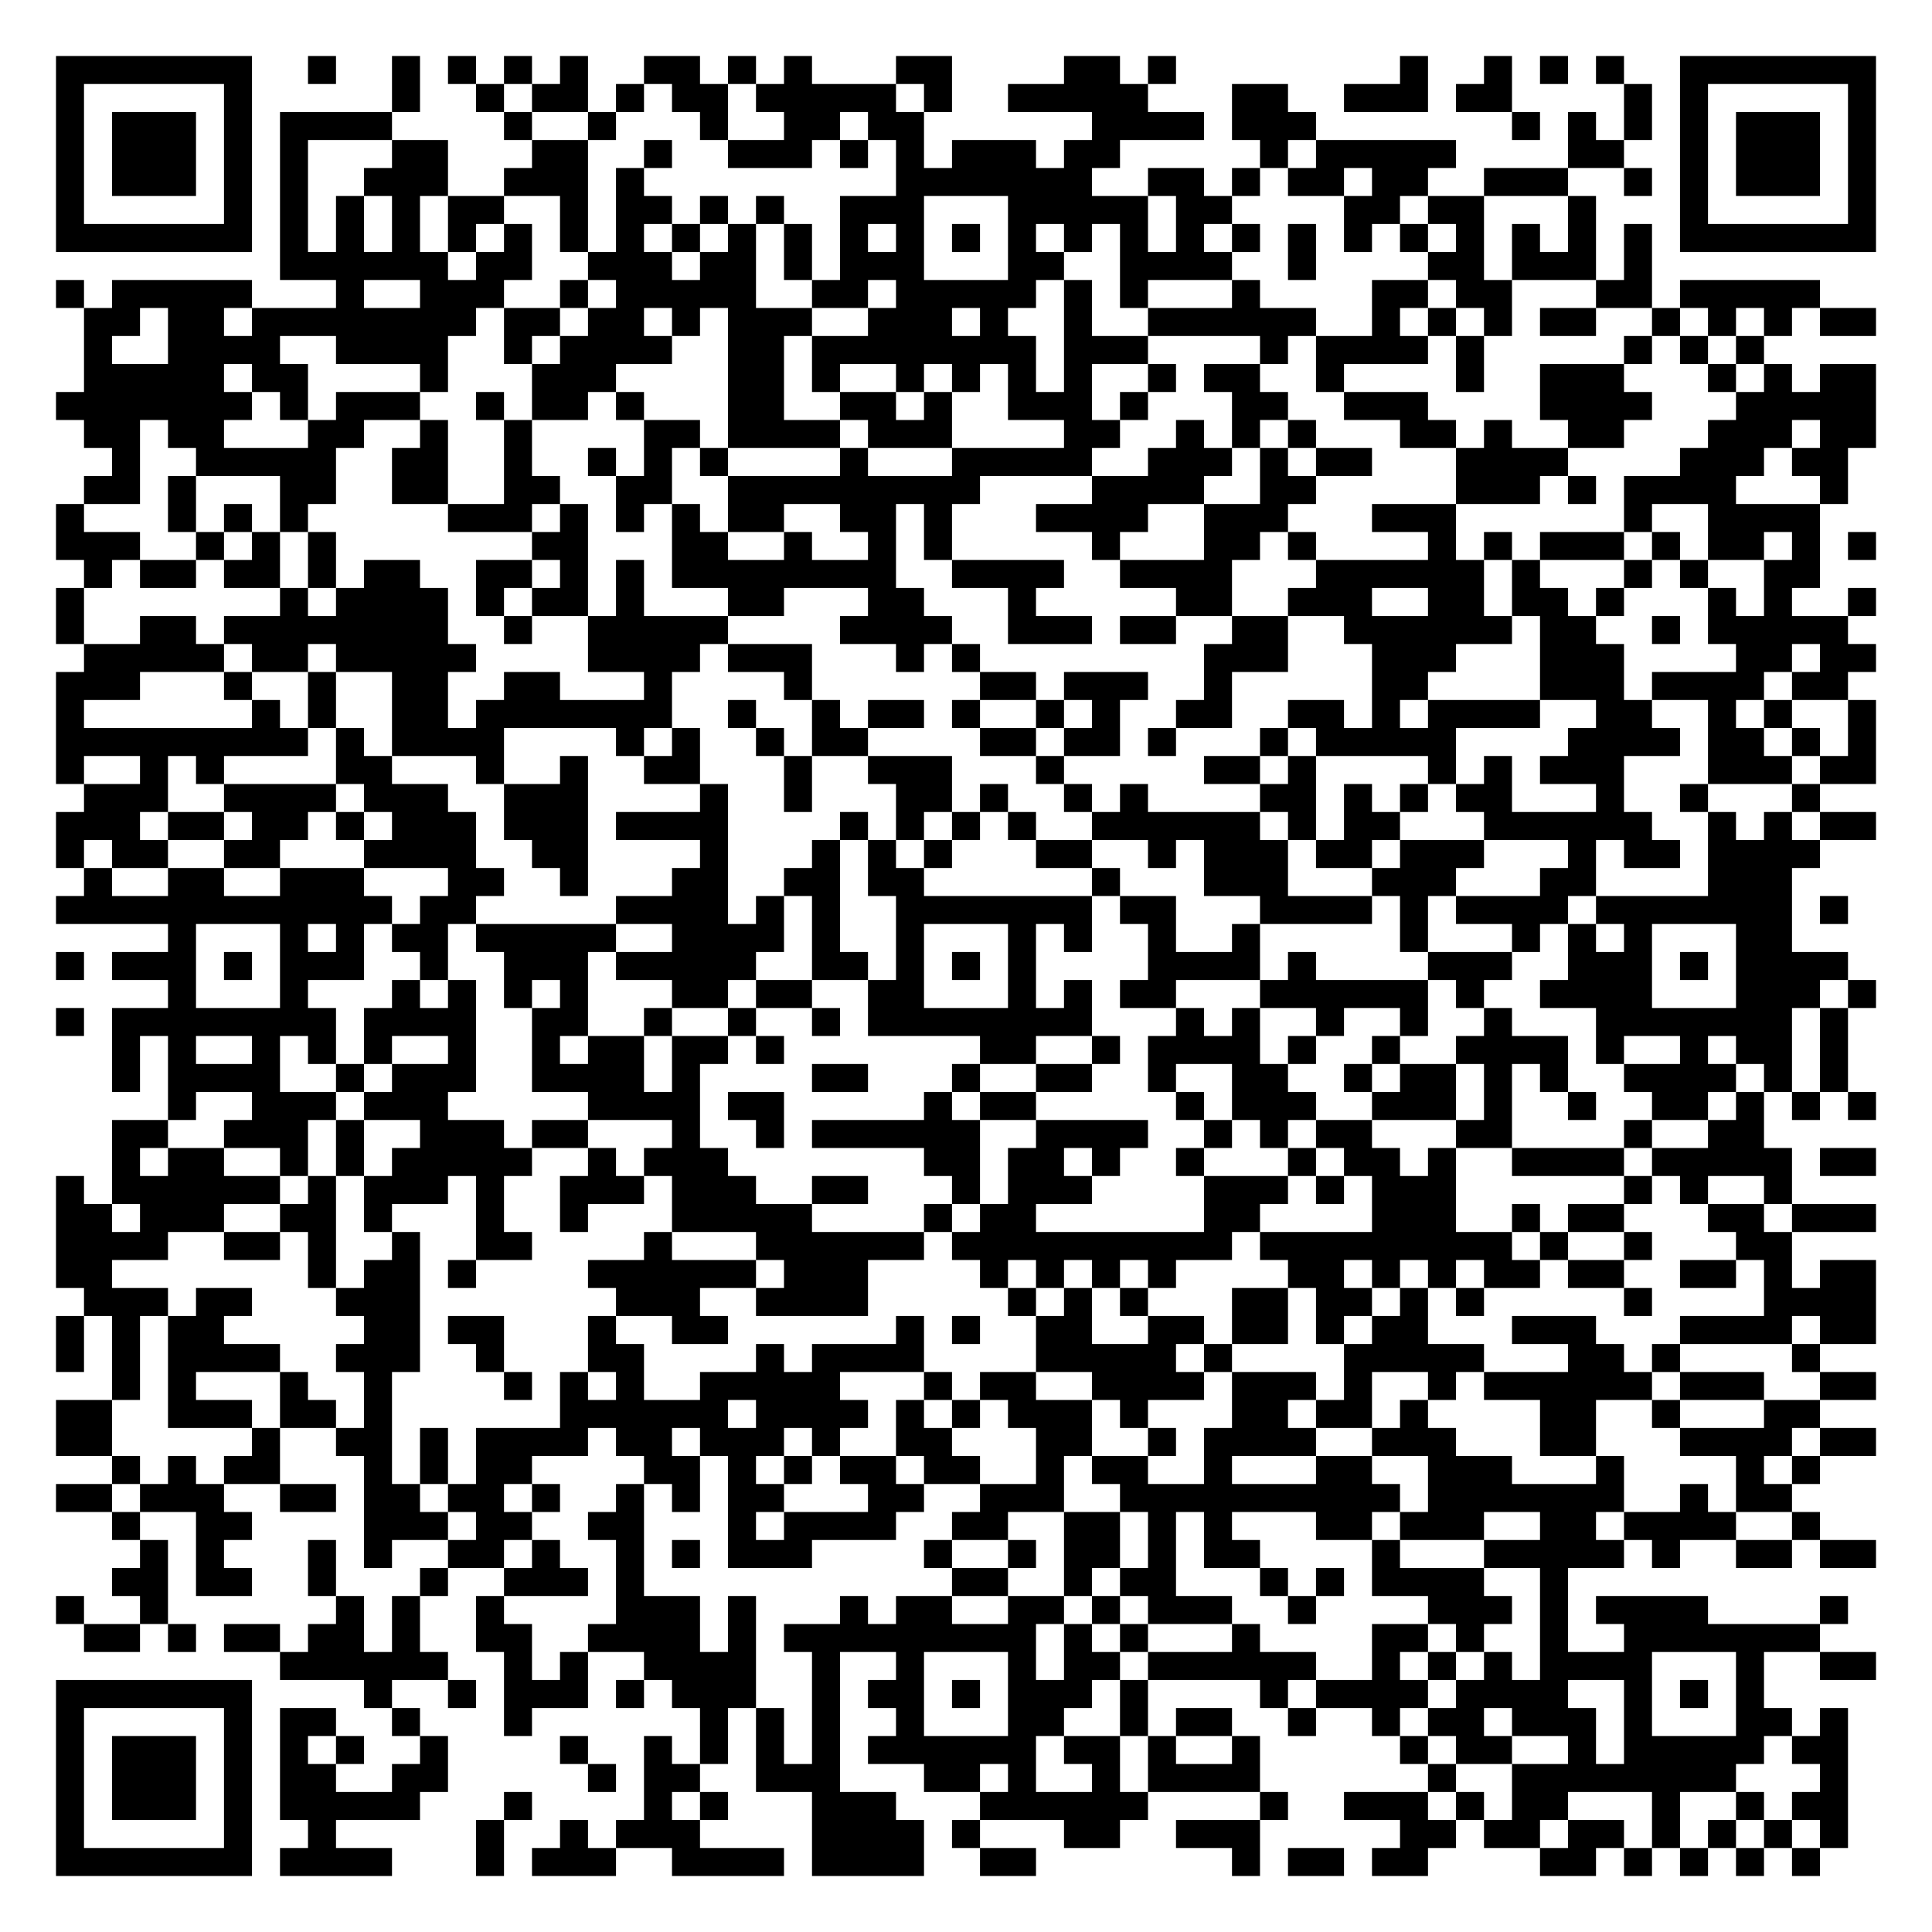
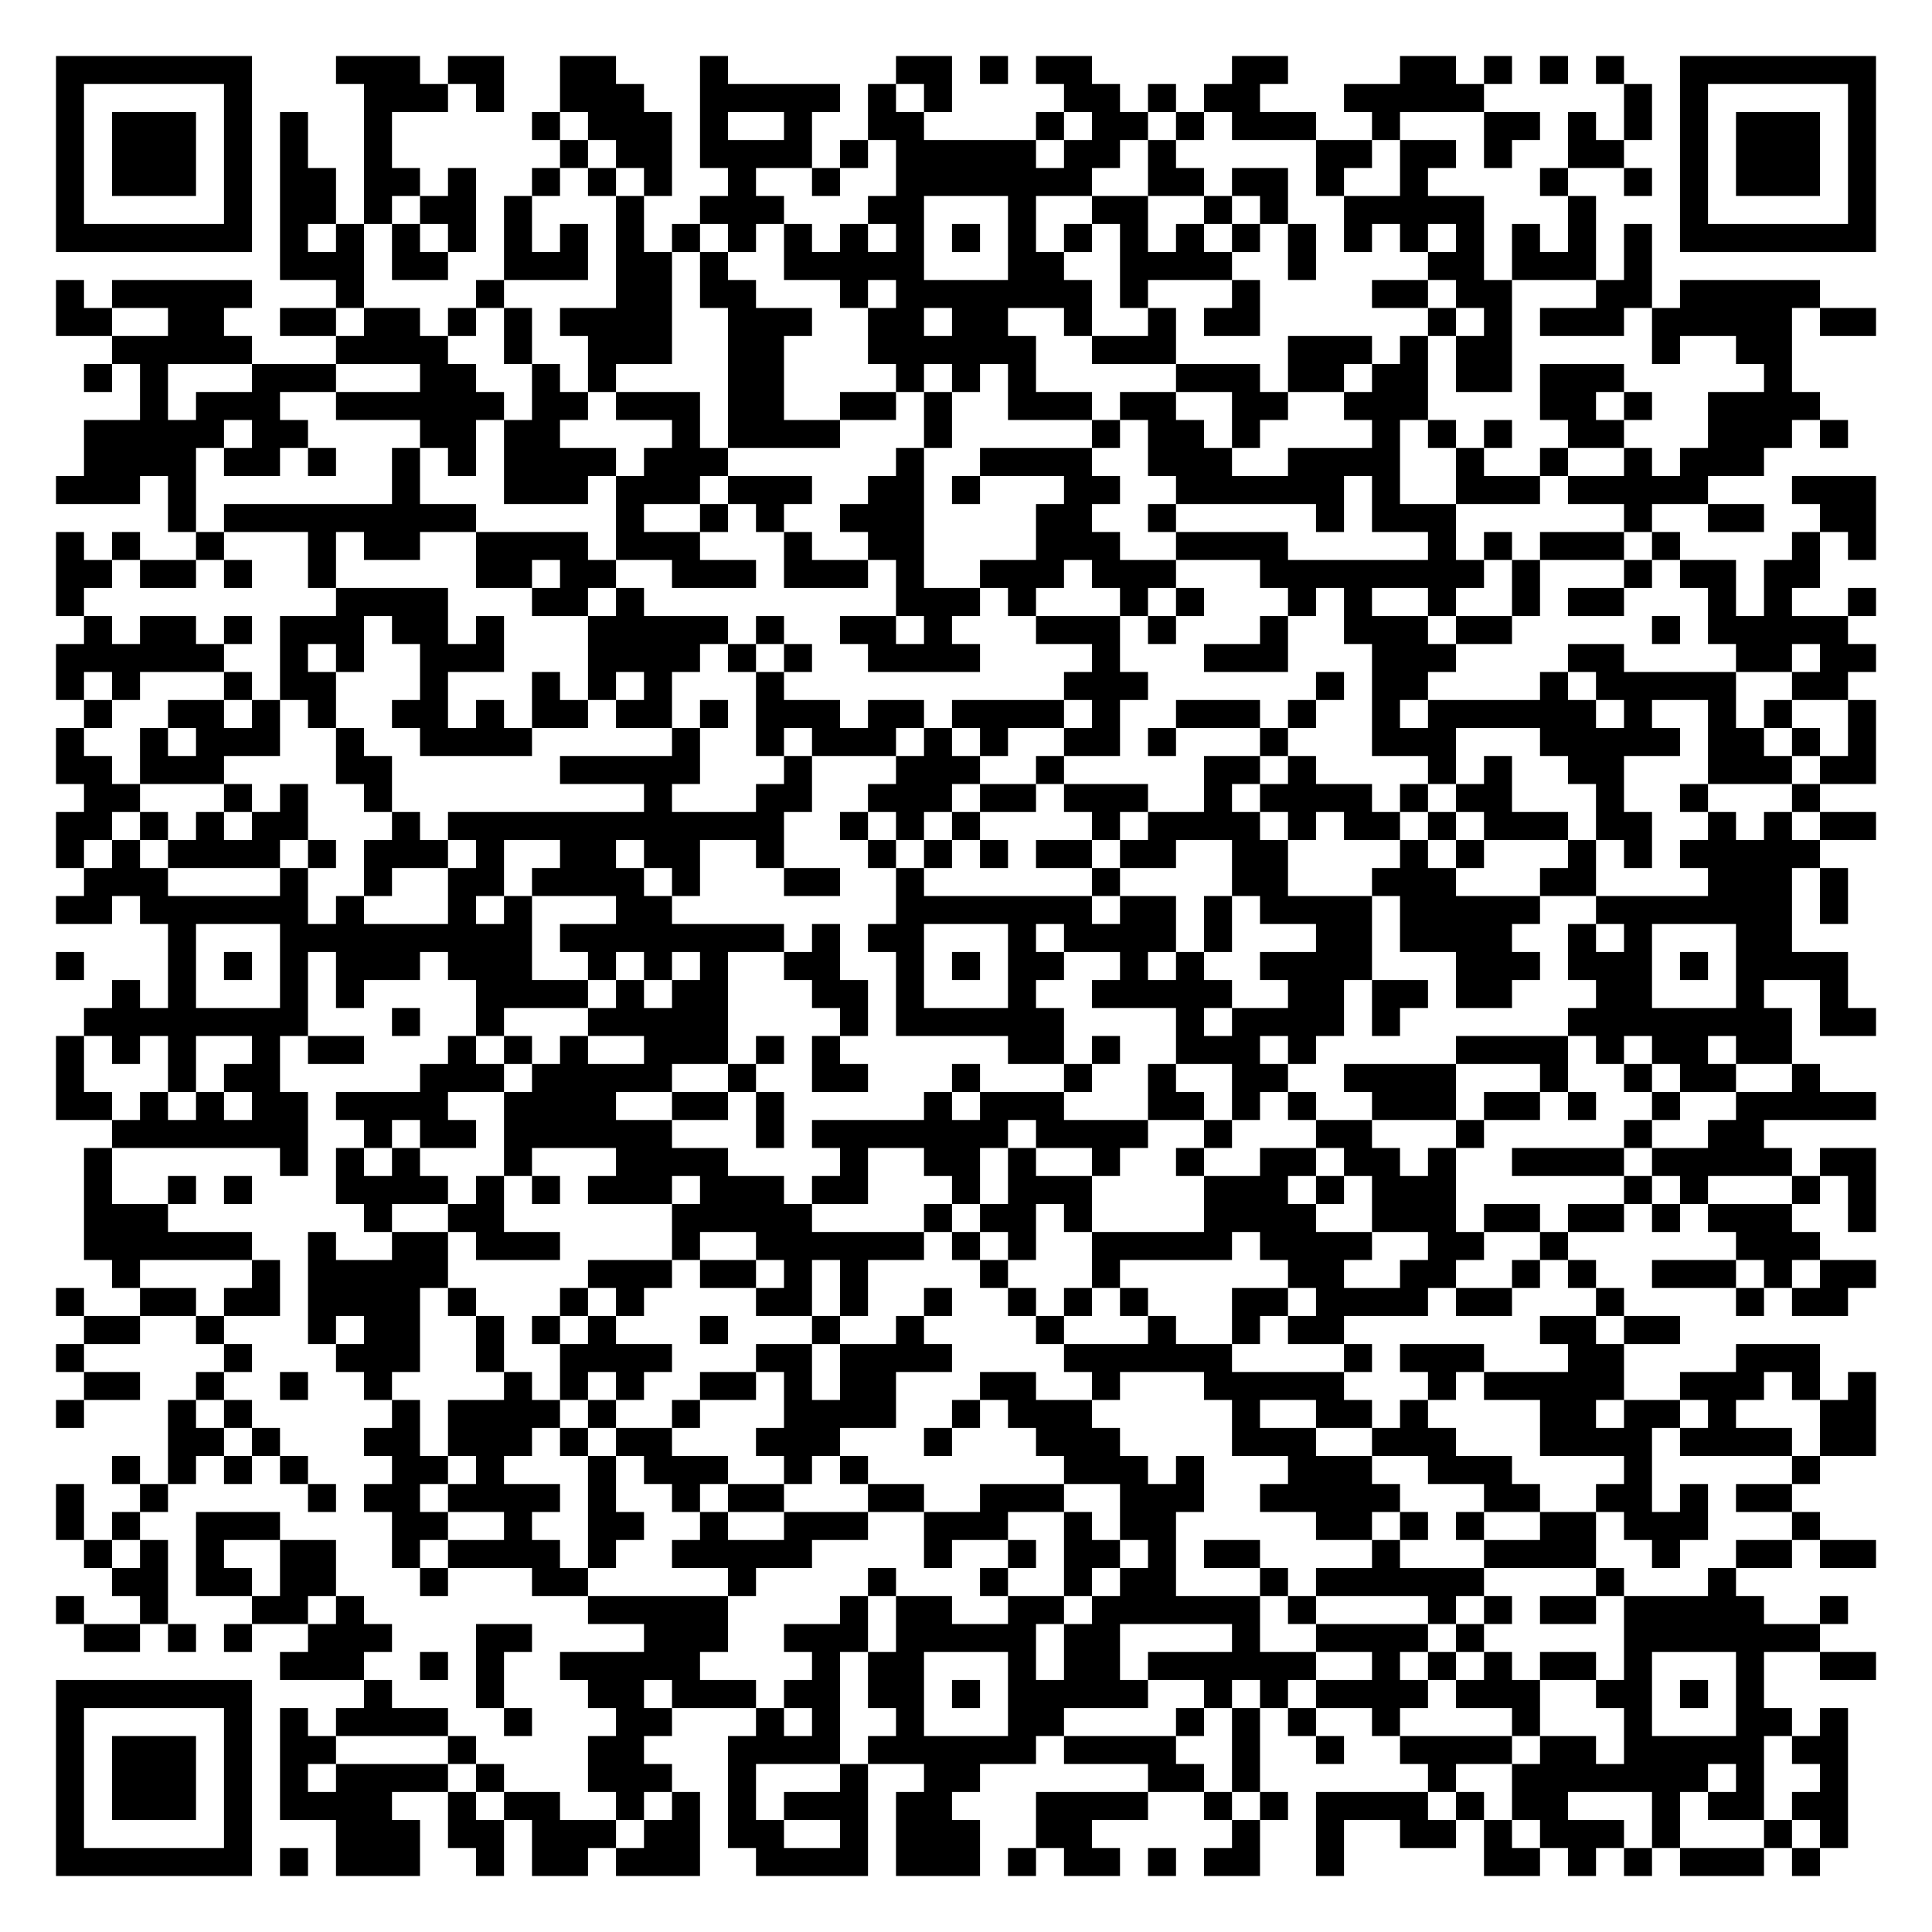
<svg xmlns="http://www.w3.org/2000/svg" width="276" height="276" class="segno">
  <g transform="scale(4)">
    <path fill="#fff" d="M0 0h69v69h-69z" />
-     <path class="qrline" stroke="#000" d="M2 2.5h7m2 0h1m2 0h1m1 0h1m1 0h1m1 0h1m2 0h2m1 0h1m1 0h1m3 0h2m4 0h2m1 0h1m8 0h1m2 0h1m1 0h1m1 0h1m2 0h7m-65 1h1m5 0h1m5 0h1m2 0h1m1 0h2m1 0h1m1 0h2m1 0h5m1 0h1m2 0h5m3 0h2m2 0h3m1 0h2m4 0h1m1 0h1m5 0h1m-65 1h1m1 0h3m1 0h1m1 0h4m4 0h1m2 0h1m3 0h1m2 0h2m1 0h2m6 0h4m1 0h3m7 0h1m1 0h1m1 0h1m1 0h1m1 0h3m1 0h1m-65 1h1m1 0h3m1 0h1m1 0h1m3 0h2m3 0h2m2 0h1m2 0h3m1 0h1m1 0h1m1 0h3m1 0h2m5 0h1m1 0h5m4 0h2m2 0h1m1 0h3m1 0h1m-65 1h1m1 0h3m1 0h1m1 0h1m2 0h3m2 0h3m1 0h1m9 0h7m2 0h2m1 0h1m1 0h2m1 0h2m2 0h3m2 0h1m1 0h1m1 0h3m1 0h1m-65 1h1m5 0h1m1 0h1m1 0h1m1 0h1m1 0h2m2 0h1m1 0h2m1 0h1m1 0h1m2 0h3m3 0h5m1 0h2m4 0h2m1 0h2m3 0h1m3 0h1m5 0h1m-65 1h7m1 0h1m1 0h1m1 0h1m1 0h1m1 0h1m1 0h1m1 0h1m1 0h1m1 0h1m1 0h1m1 0h1m1 0h1m1 0h1m1 0h1m1 0h1m1 0h1m1 0h1m1 0h1m1 0h1m1 0h1m1 0h1m1 0h1m1 0h1m1 0h1m1 0h1m1 0h7m-57 1h6m1 0h2m2 0h3m1 0h2m1 0h1m1 0h3m3 0h2m2 0h4m2 0h1m4 0h2m1 0h3m1 0h1m-57 1h1m1 0h5m3 0h1m2 0h3m2 0h1m1 0h5m2 0h2m1 0h5m1 0h1m1 0h1m3 0h1m4 0h2m1 0h2m3 0h2m1 0h5m-62 1h2m1 0h2m1 0h8m1 0h2m1 0h2m1 0h1m1 0h3m2 0h3m1 0h1m2 0h1m2 0h6m2 0h1m1 0h1m1 0h1m1 0h2m2 0h1m1 0h1m1 0h1m1 0h2m-64 1h1m2 0h4m2 0h4m2 0h1m1 0h4m2 0h2m1 0h8m1 0h3m4 0h1m1 0h4m1 0h1m5 0h1m1 0h1m1 0h1m-60 1h5m1 0h2m4 0h1m3 0h3m4 0h2m1 0h1m2 0h1m1 0h1m1 0h1m1 0h1m2 0h1m1 0h2m2 0h1m4 0h1m2 0h3m3 0h1m1 0h1m1 0h2m-65 1h7m1 0h1m1 0h3m2 0h1m1 0h2m1 0h1m3 0h2m2 0h2m1 0h1m2 0h3m1 0h1m3 0h2m2 0h3m4 0h4m3 0h5m-64 1h2m1 0h2m3 0h2m2 0h1m2 0h1m4 0h2m1 0h4m1 0h3m4 0h2m2 0h1m1 0h1m1 0h1m3 0h2m1 0h1m2 0h2m3 0h3m1 0h2m-63 1h1m2 0h5m2 0h2m2 0h1m2 0h1m1 0h1m1 0h1m4 0h1m3 0h5m2 0h3m1 0h1m1 0h2m3 0h4m4 0h3m1 0h2m-63 1h2m1 0h1m3 0h2m2 0h2m2 0h2m2 0h2m2 0h9m4 0h4m2 0h2m5 0h3m1 0h1m1 0h4m3 0h1m-64 1h1m3 0h1m1 0h1m1 0h1m5 0h3m1 0h1m1 0h1m1 0h1m1 0h2m2 0h2m1 0h1m3 0h4m2 0h3m3 0h3m6 0h1m2 0h4m-63 1h3m2 0h1m1 0h1m1 0h1m7 0h2m3 0h2m2 0h1m2 0h1m1 0h1m5 0h1m3 0h2m1 0h1m4 0h1m1 0h1m1 0h3m1 0h1m1 0h2m1 0h1m1 0h1m-64 1h1m1 0h2m1 0h2m1 0h1m1 0h2m2 0h2m1 0h1m1 0h1m1 0h8m2 0h4m2 0h4m3 0h6m1 0h1m3 0h1m1 0h1m2 0h2m-63 1h1m7 0h1m1 0h4m1 0h1m1 0h2m1 0h1m3 0h2m3 0h2m3 0h1m5 0h2m2 0h3m2 0h2m1 0h2m1 0h1m3 0h1m1 0h1m2 0h1m-65 1h1m2 0h2m1 0h8m2 0h1m2 0h5m4 0h4m2 0h3m1 0h2m2 0h2m2 0h6m1 0h2m2 0h1m1 0h5m-63 1h5m1 0h2m1 0h5m4 0h4m1 0h3m3 0h1m1 0h1m8 0h3m3 0h3m3 0h3m4 0h2m1 0h2m-65 1h3m3 0h1m2 0h1m2 0h2m2 0h2m3 0h1m4 0h1m6 0h2m1 0h3m2 0h1m5 0h2m4 0h3m1 0h4m1 0h2m-64 1h1m6 0h1m1 0h1m2 0h2m1 0h7m2 0h1m2 0h1m1 0h2m1 0h1m2 0h1m1 0h1m2 0h2m2 0h2m1 0h1m1 0h4m2 0h2m2 0h1m1 0h1m2 0h1m-65 1h9m1 0h1m1 0h4m4 0h1m1 0h1m2 0h1m1 0h2m4 0h2m1 0h2m1 0h1m3 0h1m1 0h5m4 0h4m1 0h2m1 0h1m1 0h1m-65 1h1m2 0h1m1 0h1m4 0h2m3 0h1m2 0h1m2 0h2m3 0h1m2 0h3m3 0h1m5 0h2m1 0h1m4 0h1m1 0h1m1 0h3m3 0h3m1 0h2m-64 1h3m2 0h4m1 0h3m2 0h3m4 0h1m2 0h1m3 0h2m1 0h1m2 0h1m1 0h1m4 0h2m1 0h1m1 0h1m1 0h2m3 0h1m2 0h1m3 0h1m-63 1h3m1 0h2m1 0h2m1 0h1m1 0h3m1 0h3m1 0h4m4 0h1m1 0h1m1 0h1m1 0h1m2 0h6m1 0h1m1 0h2m3 0h6m2 0h1m1 0h1m1 0h2m-65 1h1m1 0h2m2 0h2m3 0h4m2 0h2m4 0h1m3 0h1m1 0h1m1 0h1m3 0h2m2 0h1m1 0h3m1 0h2m1 0h3m3 0h1m1 0h2m1 0h4m-62 1h1m2 0h2m2 0h3m3 0h2m2 0h1m3 0h2m2 0h2m1 0h2m6 0h1m3 0h3m3 0h3m3 0h2m4 0h3m-62 1h12m1 0h2m5 0h4m1 0h1m1 0h1m2 0h7m1 0h2m3 0h4m1 0h1m1 0h4m1 0h7m1 0h1m-60 1h1m3 0h1m1 0h1m1 0h2m1 0h5m2 0h4m1 0h1m2 0h1m3 0h1m1 0h1m2 0h1m2 0h1m5 0h1m3 0h1m1 0h1m1 0h1m3 0h2m-62 1h1m1 0h3m1 0h1m1 0h3m2 0h1m2 0h3m1 0h5m2 0h2m1 0h1m1 0h1m1 0h1m4 0h4m1 0h1m4 0h3m2 0h3m1 0h1m1 0h4m-60 1h1m3 0h1m3 0h1m1 0h1m1 0h1m1 0h1m3 0h2m1 0h2m2 0h2m3 0h1m1 0h1m1 0h2m3 0h6m1 0h1m2 0h4m3 0h3m1 0h1m-65 1h1m1 0h8m1 0h4m2 0h2m2 0h1m2 0h1m2 0h1m1 0h8m3 0h1m1 0h1m2 0h1m2 0h1m2 0h1m3 0h7m1 0h1m-62 1h1m1 0h1m2 0h1m1 0h1m1 0h1m2 0h1m2 0h1m1 0h2m1 0h2m1 0h1m7 0h2m2 0h1m1 0h4m1 0h1m2 0h1m2 0h4m1 0h1m2 0h1m1 0h2m1 0h1m-62 1h1m1 0h4m2 0h1m1 0h3m2 0h4m1 0h1m4 0h2m3 0h1m2 0h2m2 0h1m2 0h2m2 0h1m1 0h2m1 0h1m1 0h1m2 0h4m1 0h1m1 0h1m-60 1h1m2 0h3m1 0h3m5 0h4m1 0h2m5 0h1m1 0h2m5 0h1m1 0h3m2 0h3m1 0h1m2 0h1m2 0h2m1 0h1m1 0h1m1 0h1m-63 1h2m2 0h3m1 0h1m2 0h3m1 0h2m3 0h1m2 0h1m1 0h6m2 0h4m2 0h1m1 0h1m1 0h2m3 0h2m4 0h1m2 0h2m-59 1h1m1 0h2m2 0h1m1 0h1m1 0h5m2 0h1m1 0h3m7 0h2m1 0h2m1 0h1m2 0h1m3 0h1m1 0h2m1 0h1m2 0h4m1 0h5m1 0h2m-65 1h1m1 0h6m1 0h1m1 0h3m1 0h1m2 0h3m1 0h3m2 0h2m3 0h1m1 0h3m4 0h3m1 0h1m1 0h3m6 0h1m1 0h1m2 0h1m-62 1h2m1 0h3m2 0h2m1 0h1m3 0h1m2 0h1m3 0h5m4 0h1m1 0h2m6 0h2m4 0h3m2 0h1m1 0h2m3 0h2m1 0h3m-65 1h4m2 0h2m1 0h1m2 0h1m2 0h2m4 0h1m3 0h6m1 0h10m1 0h9m1 0h1m2 0h1m3 0h2m-62 1h2m7 0h1m1 0h2m1 0h1m4 0h6m1 0h3m4 0h1m1 0h1m1 0h1m1 0h1m4 0h2m1 0h1m1 0h1m1 0h2m1 0h2m2 0h2m1 0h1m1 0h2m-64 1h3m1 0h2m3 0h3m7 0h3m2 0h4m5 0h1m1 0h1m1 0h1m3 0h2m1 0h2m1 0h1m1 0h1m5 0h1m4 0h4m-65 1h1m1 0h1m1 0h2m5 0h2m1 0h2m3 0h1m2 0h2m6 0h1m1 0h1m2 0h2m2 0h2m1 0h2m1 0h1m1 0h2m3 0h3m3 0h4m1 0h2m-65 1h1m1 0h1m1 0h4m2 0h3m2 0h1m3 0h2m4 0h1m1 0h4m4 0h5m1 0h1m4 0h5m3 0h2m1 0h1m4 0h1m-61 1h1m1 0h1m3 0h1m2 0h1m4 0h1m1 0h1m1 0h1m2 0h5m3 0h1m1 0h2m2 0h4m1 0h3m1 0h1m2 0h1m1 0h6m1 0h3m2 0h2m-65 1h2m2 0h3m1 0h2m1 0h1m6 0h6m1 0h4m1 0h1m1 0h1m1 0h3m1 0h1m3 0h2m1 0h2m1 0h1m4 0h2m2 0h1m3 0h2m-63 1h2m5 0h1m2 0h2m1 0h1m1 0h4m1 0h2m1 0h3m1 0h1m2 0h2m3 0h2m2 0h1m1 0h4m2 0h3m3 0h2m3 0h4m1 0h2m-63 1h1m1 0h1m1 0h2m3 0h1m1 0h1m1 0h2m4 0h2m1 0h1m1 0h1m1 0h2m1 0h2m2 0h1m1 0h2m2 0h1m3 0h2m2 0h3m3 0h1m4 0h1m1 0h1m-63 1h2m1 0h3m2 0h2m1 0h2m1 0h2m1 0h1m2 0h1m1 0h1m1 0h2m3 0h2m2 0h3m2 0h10m1 0h7m2 0h1m1 0h2m-60 1h1m2 0h2m4 0h3m1 0h2m2 0h2m3 0h1m1 0h4m2 0h2m2 0h2m1 0h1m1 0h1m3 0h2m1 0h3m2 0h2m1 0h4m2 0h1m-60 1h1m1 0h1m3 0h1m1 0h1m2 0h2m1 0h1m2 0h1m1 0h1m1 0h3m4 0h1m2 0h1m1 0h2m1 0h1m1 0h2m4 0h1m3 0h5m1 0h1m2 0h2m1 0h2m-63 1h2m1 0h2m2 0h1m3 0h1m2 0h3m1 0h1m11 0h2m2 0h1m1 0h2m3 0h1m1 0h1m1 0h4m2 0h1m-54 1h1m2 0h1m6 0h1m1 0h1m2 0h1m4 0h3m1 0h1m3 0h1m1 0h2m2 0h2m1 0h1m1 0h3m2 0h1m4 0h3m1 0h1m1 0h4m4 0h1m-63 1h2m1 0h1m1 0h2m1 0h2m1 0h1m2 0h2m2 0h4m1 0h1m1 0h9m1 0h1m1 0h1m3 0h1m4 0h2m1 0h1m2 0h1m2 0h7m-55 1h6m2 0h1m1 0h1m2 0h4m2 0h1m2 0h1m3 0h1m1 0h2m1 0h6m2 0h1m1 0h1m1 0h1m1 0h4m3 0h1m2 0h2m-65 1h7m4 0h1m2 0h1m1 0h3m1 0h1m1 0h3m2 0h1m1 0h2m1 0h1m1 0h3m1 0h1m4 0h1m1 0h4m1 0h4m2 0h1m1 0h1m1 0h1m-61 1h1m5 0h1m1 0h2m2 0h1m3 0h1m6 0h1m1 0h1m1 0h1m2 0h1m3 0h2m2 0h1m1 0h2m2 0h1m2 0h1m1 0h2m1 0h3m1 0h1m3 0h2m1 0h1m-64 1h1m1 0h3m1 0h1m1 0h1m1 0h1m2 0h1m4 0h1m2 0h1m1 0h1m1 0h1m1 0h1m1 0h6m1 0h2m1 0h1m2 0h1m5 0h1m1 0h2m2 0h1m1 0h5m1 0h2m-64 1h1m1 0h3m1 0h1m1 0h2m2 0h2m5 0h1m1 0h2m2 0h3m3 0h2m1 0h1m2 0h1m1 0h4m6 0h1m2 0h8m3 0h1m-64 1h1m1 0h3m1 0h1m1 0h5m3 0h1m4 0h1m1 0h1m3 0h3m3 0h6m4 0h1m2 0h3m1 0h1m1 0h2m3 0h1m2 0h1m1 0h2m-64 1h1m5 0h1m2 0h1m5 0h1m2 0h1m1 0h3m4 0h4m1 0h1m3 0h2m2 0h3m5 0h2m1 0h2m1 0h2m1 0h1m1 0h1m1 0h1m1 0h1m-64 1h7m1 0h4m3 0h1m1 0h3m2 0h4m1 0h4m2 0h2m7 0h1m1 0h2m1 0h2m4 0h2m1 0h1m1 0h1m1 0h1m1 0h1" />
+     <path class="qrline" stroke="#000" d="M2 2.5h7m3 0h3m1 0h2m2 0h2m3 0h1m6 0h2m1 0h1m1 0h2m5 0h2m4 0h2m1 0h1m1 0h1m1 0h1m2 0h7m-65 1h1m5 0h1m4 0h3m1 0h1m2 0h3m2 0h5m1 0h1m1 0h1m4 0h2m1 0h1m1 0h2m3 0h5m5 0h1m1 0h1m5 0h1m-65 1h1m1 0h3m1 0h1m1 0h1m2 0h1m5 0h1m1 0h3m1 0h1m2 0h1m2 0h2m4 0h1m1 0h2m1 0h1m1 0h3m2 0h1m3 0h2m1 0h1m1 0h1m1 0h1m1 0h3m1 0h1m-65 1h1m1 0h3m1 0h1m1 0h1m2 0h1m6 0h1m1 0h2m1 0h4m1 0h1m1 0h5m1 0h2m1 0h1m5 0h2m1 0h2m1 0h1m2 0h2m2 0h1m1 0h3m1 0h1m-65 1h1m1 0h3m1 0h1m1 0h2m1 0h2m1 0h1m2 0h1m1 0h1m1 0h1m2 0h1m2 0h1m2 0h7m2 0h2m1 0h2m1 0h1m2 0h1m4 0h1m2 0h1m1 0h1m1 0h3m1 0h1m-65 1h1m5 0h1m1 0h2m1 0h1m1 0h2m1 0h1m3 0h1m2 0h3m3 0h2m3 0h1m2 0h2m2 0h1m1 0h1m2 0h5m3 0h1m3 0h1m5 0h1m-65 1h7m1 0h1m1 0h1m1 0h1m1 0h1m1 0h1m1 0h1m1 0h1m1 0h1m1 0h1m1 0h1m1 0h1m1 0h1m1 0h1m1 0h1m1 0h1m1 0h1m1 0h1m1 0h1m1 0h1m1 0h1m1 0h1m1 0h1m1 0h1m1 0h1m1 0h1m1 0h7m-57 1h3m1 0h2m2 0h3m1 0h2m1 0h1m2 0h5m3 0h2m2 0h4m2 0h1m4 0h2m1 0h3m1 0h1m-57 1h1m1 0h5m3 0h1m4 0h1m4 0h2m1 0h2m3 0h1m1 0h7m1 0h1m3 0h1m4 0h2m1 0h2m3 0h2m1 0h5m-63 1h2m2 0h2m2 0h2m1 0h2m1 0h1m1 0h1m1 0h4m2 0h3m2 0h2m1 0h2m2 0h1m2 0h1m1 0h2m6 0h1m1 0h1m1 0h3m1 0h5m1 0h2m-63 1h5m3 0h4m2 0h1m2 0h3m2 0h2m3 0h6m2 0h3m4 0h3m1 0h1m1 0h2m5 0h1m2 0h2m-61 1h1m1 0h1m3 0h3m3 0h2m2 0h1m1 0h1m4 0h2m4 0h1m1 0h1m1 0h1m5 0h3m1 0h2m1 0h2m1 0h2m1 0h3m5 0h1m-59 1h1m1 0h3m2 0h6m1 0h2m1 0h3m1 0h2m2 0h2m1 0h1m2 0h3m1 0h2m2 0h2m2 0h3m4 0h2m1 0h1m2 0h4m-62 1h5m1 0h2m4 0h2m1 0h2m4 0h1m1 0h4m3 0h1m5 0h1m1 0h2m1 0h1m4 0h1m1 0h1m1 0h1m2 0h2m3 0h3m1 0h1m-63 1h4m1 0h2m1 0h1m2 0h1m1 0h1m1 0h4m1 0h3m6 0h1m2 0h4m2 0h3m2 0h4m2 0h1m2 0h1m2 0h1m1 0h3m-61 1h3m1 0h1m7 0h1m3 0h3m1 0h3m1 0h3m2 0h2m1 0h1m3 0h2m2 0h6m1 0h1m2 0h3m1 0h5m3 0h3m-61 1h1m1 0h9m5 0h1m2 0h1m1 0h1m2 0h3m4 0h2m2 0h1m5 0h1m1 0h3m6 0h1m2 0h2m2 0h2m-65 1h1m1 0h1m2 0h1m3 0h1m1 0h2m2 0h4m1 0h3m3 0h1m2 0h2m4 0h3m2 0h4m5 0h1m1 0h1m1 0h3m1 0h1m4 0h1m1 0h1m-65 1h2m1 0h2m1 0h1m2 0h1m5 0h2m1 0h2m2 0h3m1 0h3m1 0h1m2 0h3m1 0h3m3 0h8m1 0h1m3 0h1m1 0h2m1 0h2m-63 1h1m9 0h4m3 0h2m1 0h1m9 0h3m1 0h1m3 0h1m1 0h1m3 0h1m1 0h1m2 0h1m2 0h1m1 0h2m3 0h1m1 0h1m2 0h1m-64 1h1m1 0h2m1 0h1m1 0h3m1 0h2m1 0h1m3 0h5m1 0h1m2 0h2m1 0h1m3 0h3m1 0h1m3 0h1m2 0h3m1 0h2m5 0h1m1 0h5m-64 1h6m2 0h1m1 0h1m2 0h3m3 0h4m1 0h1m1 0h1m2 0h4m4 0h1m3 0h3m3 0h3m4 0h2m4 0h2m1 0h2m-65 1h1m1 0h1m3 0h1m1 0h2m3 0h1m3 0h1m1 0h1m1 0h1m3 0h1m10 0h3m6 0h1m1 0h2m4 0h1m1 0h5m2 0h2m-63 1h1m2 0h2m1 0h1m1 0h1m2 0h2m1 0h1m1 0h2m1 0h2m1 0h1m1 0h3m1 0h2m1 0h4m1 0h1m2 0h3m1 0h1m2 0h1m1 0h6m1 0h1m2 0h1m1 0h1m2 0h1m-65 1h1m2 0h1m1 0h3m2 0h1m2 0h4m5 0h1m2 0h1m1 0h3m1 0h1m1 0h1m2 0h2m1 0h1m3 0h1m3 0h3m3 0h5m1 0h2m1 0h1m1 0h1m-65 1h2m1 0h3m4 0h2m6 0h5m3 0h1m3 0h3m2 0h1m5 0h2m1 0h1m4 0h1m1 0h1m2 0h2m3 0h3m1 0h2m-64 1h2m3 0h1m1 0h1m2 0h1m9 0h1m3 0h2m2 0h3m1 0h2m1 0h3m2 0h1m1 0h4m1 0h1m1 0h2m3 0h1m2 0h1m3 0h1m-63 1h2m1 0h1m1 0h1m1 0h2m3 0h1m1 0h12m2 0h1m1 0h1m1 0h1m4 0h1m1 0h4m1 0h1m1 0h2m1 0h1m1 0h3m1 0h2m2 0h1m1 0h1m1 0h2m-65 1h1m1 0h1m1 0h4m1 0h1m1 0h3m1 0h1m2 0h2m1 0h2m2 0h1m3 0h1m1 0h1m1 0h1m1 0h2m1 0h2m2 0h2m4 0h1m1 0h1m3 0h1m1 0h1m1 0h5m-62 1h3m4 0h1m2 0h1m2 0h2m1 0h4m1 0h1m3 0h2m2 0h1m6 0h1m4 0h2m3 0h3m3 0h2m4 0h3m1 0h1m-64 1h2m1 0h6m1 0h1m3 0h1m1 0h1m3 0h2m8 0h7m1 0h2m1 0h1m1 0h4m1 0h5m2 0h7m1 0h1m-60 1h1m3 0h9m1 0h8m1 0h1m1 0h2m3 0h1m1 0h4m1 0h1m3 0h2m1 0h4m2 0h1m1 0h1m3 0h2m-62 1h1m3 0h1m1 0h1m1 0h1m1 0h3m1 0h3m2 0h1m1 0h1m1 0h1m2 0h2m2 0h1m1 0h1m1 0h2m2 0h1m1 0h1m2 0h4m3 0h3m1 0h3m1 0h1m1 0h4m-62 1h1m1 0h1m3 0h1m1 0h1m4 0h4m1 0h1m1 0h2m3 0h2m1 0h1m3 0h1m2 0h5m2 0h2m1 0h2m1 0h2m3 0h2m3 0h1m2 0h1m-63 1h8m3 0h1m2 0h1m3 0h5m4 0h1m1 0h6m4 0h1m1 0h4m1 0h1m6 0h8m1 0h2m-65 1h1m1 0h1m1 0h1m2 0h1m1 0h2m3 0h1m1 0h1m1 0h1m2 0h3m1 0h1m1 0h1m6 0h2m1 0h1m2 0h3m1 0h1m5 0h4m1 0h1m1 0h2m1 0h2m-62 1h1m3 0h1m1 0h2m5 0h3m1 0h5m2 0h1m2 0h2m3 0h1m3 0h1m2 0h1m2 0h2m2 0h4m3 0h1m2 0h1m1 0h2m2 0h1m-63 1h2m1 0h1m1 0h1m1 0h2m1 0h4m2 0h4m2 0h2m1 0h1m5 0h1m1 0h3m3 0h2m1 0h1m1 0h1m2 0h3m1 0h2m1 0h1m2 0h1m2 0h5m-63 1h7m2 0h1m1 0h2m1 0h6m3 0h1m1 0h7m1 0h4m2 0h1m3 0h2m3 0h1m5 0h1m2 0h2m-60 1h1m6 0h1m1 0h1m1 0h1m3 0h1m3 0h4m4 0h1m2 0h2m1 0h1m2 0h1m2 0h1m2 0h2m1 0h2m1 0h1m2 0h4m1 0h5m1 0h2m-64 1h1m2 0h1m1 0h1m3 0h4m1 0h1m1 0h1m1 0h3m1 0h3m1 0h2m3 0h1m1 0h3m4 0h3m1 0h1m1 0h3m6 0h1m1 0h1m3 0h1m1 0h1m-64 1h3m7 0h1m2 0h2m6 0h5m4 0h1m1 0h2m1 0h1m4 0h4m2 0h3m1 0h2m1 0h2m1 0h1m1 0h3m2 0h1m-64 1h6m2 0h1m2 0h2m1 0h3m4 0h1m2 0h6m1 0h1m1 0h1m2 0h5m1 0h4m2 0h2m2 0h1m6 0h3m-61 1h1m4 0h1m1 0h5m5 0h3m1 0h2m1 0h1m1 0h1m4 0h1m3 0h1m6 0h2m2 0h2m2 0h1m1 0h1m2 0h3m1 0h1m1 0h2m-65 1h1m2 0h2m1 0h2m1 0h4m1 0h1m3 0h1m1 0h1m4 0h2m1 0h1m2 0h1m2 0h1m1 0h1m1 0h1m3 0h2m1 0h4m1 0h2m3 0h1m4 0h1m1 0h2m-63 1h2m2 0h1m3 0h1m1 0h2m2 0h1m1 0h1m1 0h1m3 0h1m3 0h1m2 0h1m4 0h1m3 0h1m2 0h1m1 0h2m7 0h2m1 0h2m-58 1h1m5 0h1m3 0h3m2 0h1m2 0h4m3 0h2m1 0h4m4 0h6m4 0h1m1 0h3m3 0h2m4 0h3m-62 1h2m2 0h1m2 0h1m2 0h1m4 0h1m1 0h1m1 0h1m2 0h2m1 0h1m1 0h2m3 0h2m2 0h1m3 0h5m3 0h1m1 0h5m2 0h3m1 0h1m1 0h1m-65 1h1m3 0h1m1 0h1m5 0h1m1 0h4m1 0h1m2 0h1m3 0h4m2 0h1m1 0h3m5 0h1m2 0h2m1 0h1m4 0h2m1 0h2m1 0h1m3 0h2m-61 1h2m1 0h1m3 0h2m1 0h3m1 0h1m1 0h2m3 0h3m3 0h1m3 0h3m4 0h3m2 0h3m3 0h4m1 0h4m1 0h2m-63 1h1m1 0h1m1 0h1m1 0h1m3 0h2m1 0h1m3 0h1m1 0h3m2 0h1m1 0h1m7 0h3m1 0h1m3 0h3m2 0h3m4 0h1m5 0h1m-63 1h1m2 0h1m5 0h1m1 0h2m1 0h4m1 0h1m2 0h1m1 0h2m3 0h2m2 0h3m2 0h3m2 0h5m3 0h2m2 0h2m1 0h1m1 0h2m-62 1h1m1 0h1m2 0h3m4 0h2m2 0h1m2 0h2m2 0h1m2 0h3m2 0h3m2 0h1m1 0h2m5 0h2m1 0h1m1 0h1m2 0h2m1 0h3m3 0h1m-62 1h1m1 0h1m1 0h1m2 0h2m2 0h1m1 0h4m1 0h1m2 0h5m4 0h1m2 0h1m1 0h2m1 0h1m1 0h2m4 0h1m3 0h4m2 0h1m2 0h2m1 0h2m-63 1h2m1 0h2m1 0h2m3 0h1m3 0h2m5 0h1m4 0h1m3 0h1m2 0h1m1 0h2m3 0h1m1 0h6m4 0h1m3 0h1m-60 1h1m2 0h1m3 0h2m1 0h1m8 0h5m4 0h1m1 0h2m2 0h2m1 0h6m1 0h1m4 0h1m1 0h1m1 0h2m1 0h5m2 0h1m-63 1h2m1 0h1m1 0h1m2 0h3m3 0h2m4 0h3m2 0h3m1 0h5m1 0h2m4 0h1m2 0h4m1 0h1m5 0h7m-55 1h3m2 0h1m1 0h1m2 0h5m4 0h1m1 0h2m3 0h1m1 0h2m1 0h6m2 0h1m1 0h1m1 0h1m1 0h2m1 0h1m3 0h1m2 0h2m-65 1h7m4 0h1m3 0h1m3 0h2m1 0h3m1 0h2m1 0h2m1 0h1m1 0h5m2 0h1m1 0h1m1 0h4m1 0h3m2 0h2m1 0h1m1 0h1m-61 1h1m5 0h1m1 0h1m1 0h4m2 0h1m3 0h2m3 0h1m1 0h1m2 0h1m3 0h2m4 0h1m1 0h1m1 0h1m2 0h1m4 0h1m3 0h1m3 0h2m1 0h1m-64 1h1m1 0h3m1 0h1m1 0h2m4 0h1m4 0h2m3 0h4m1 0h6m1 0h4m2 0h1m2 0h1m2 0h4m1 0h2m1 0h5m1 0h2m-64 1h1m1 0h3m1 0h1m1 0h1m1 0h4m1 0h1m3 0h3m2 0h1m3 0h1m2 0h2m6 0h2m1 0h1m6 0h1m2 0h7m1 0h1m2 0h1m-64 1h1m1 0h3m1 0h1m1 0h4m2 0h1m1 0h2m2 0h1m1 0h1m1 0h1m1 0h3m1 0h2m3 0h4m2 0h1m1 0h1m1 0h4m1 0h1m1 0h2m3 0h1m1 0h2m1 0h2m-64 1h1m5 0h1m3 0h3m1 0h2m1 0h3m1 0h2m1 0h2m2 0h1m1 0h3m2 0h2m5 0h1m2 0h1m2 0h2m1 0h1m1 0h3m1 0h1m3 0h1m1 0h1m-64 1h7m1 0h1m1 0h3m2 0h1m1 0h2m1 0h3m2 0h4m1 0h3m1 0h1m1 0h2m1 0h1m1 0h2m2 0h1m5 0h2m1 0h1m1 0h1m1 0h3m1 0h1" />
  </g>
</svg>
